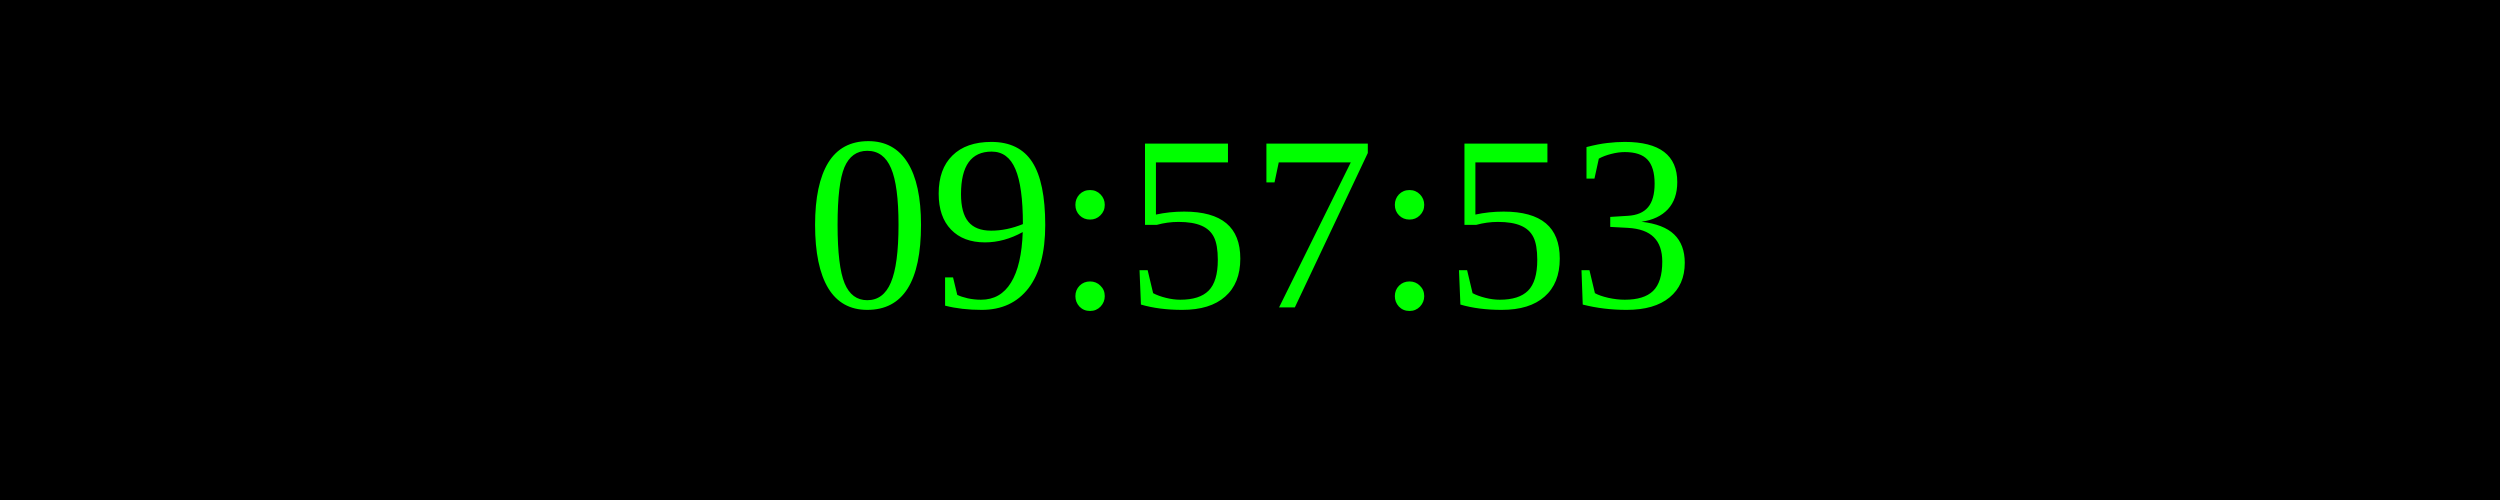
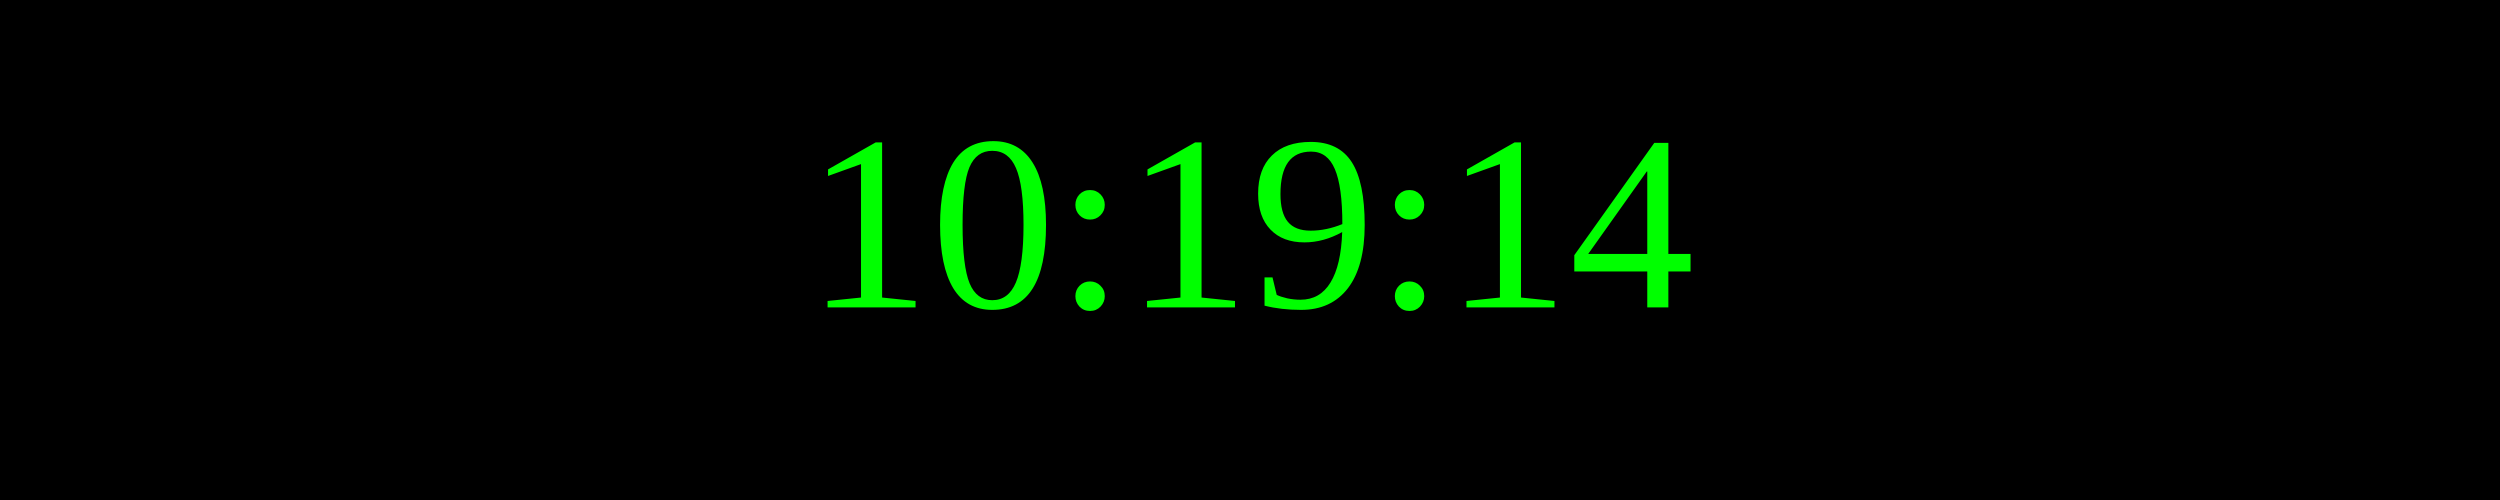
<svg xmlns="http://www.w3.org/2000/svg" width="250" height="50">
  <rect width="100%" height="100%" fill="black" />
  <text x="50%" y="50%" font-size="25" fill="lime" text-anchor="middle" dominant-baseline="middle">
- 09:57:53
+ 10:19:14
</text>
</svg>
